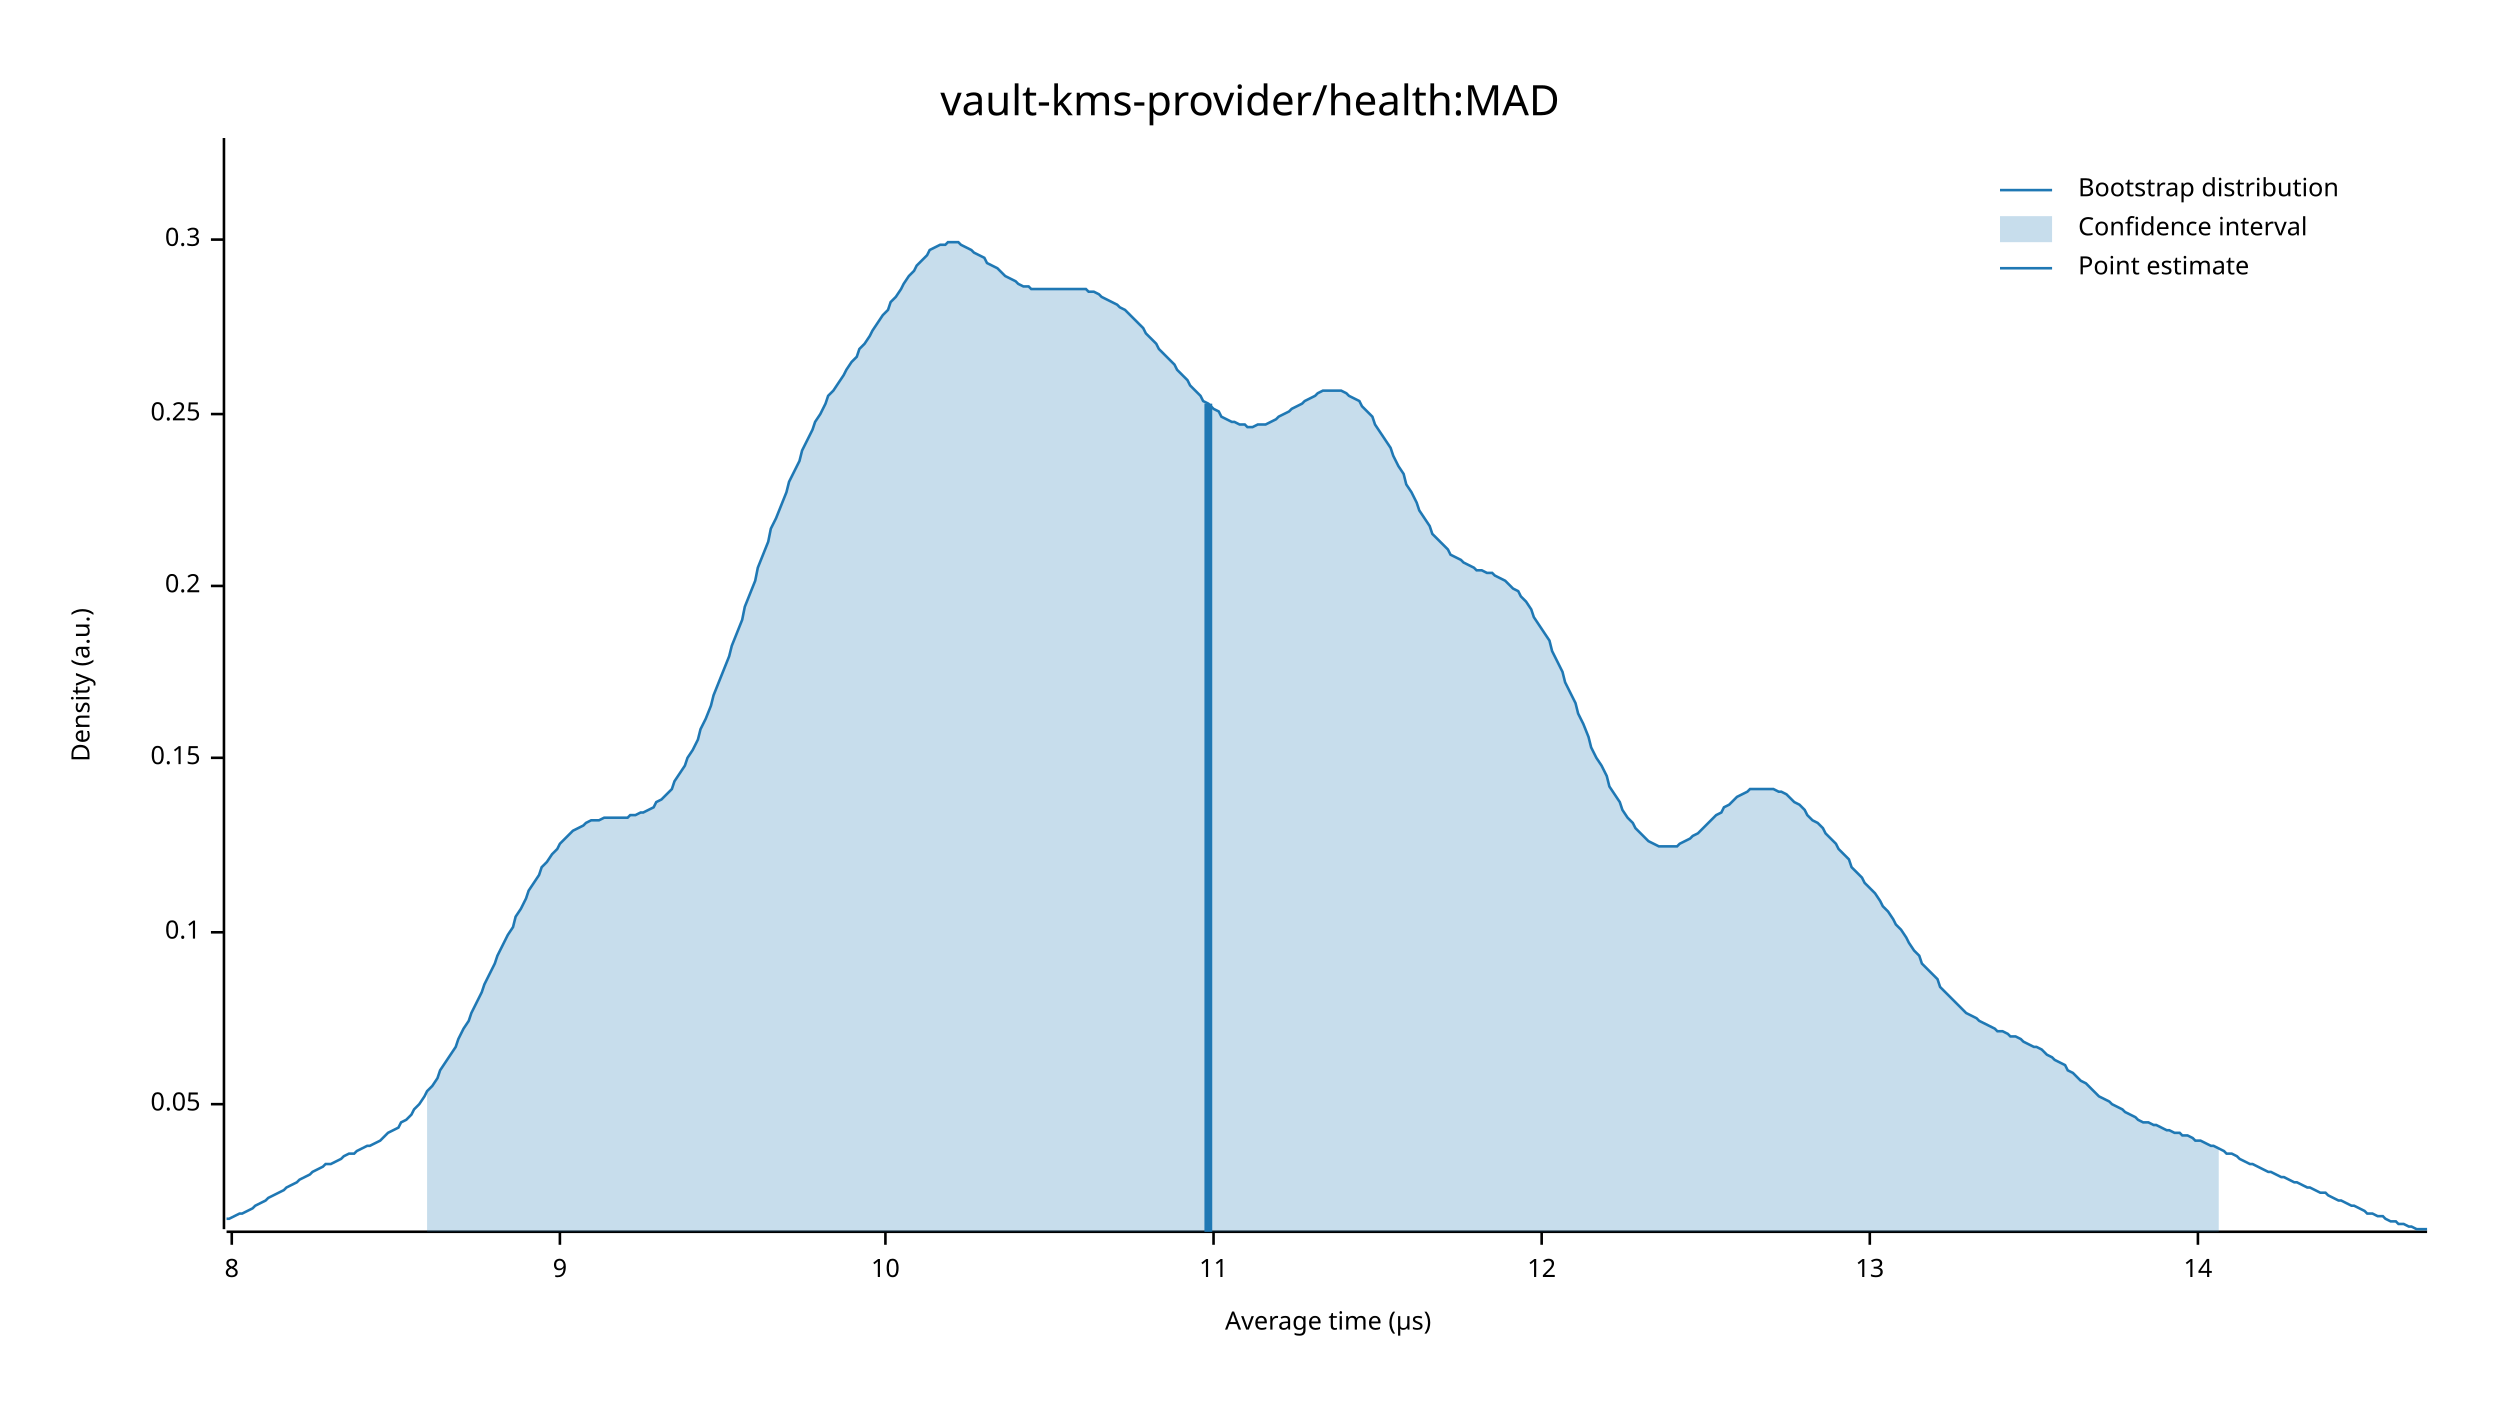
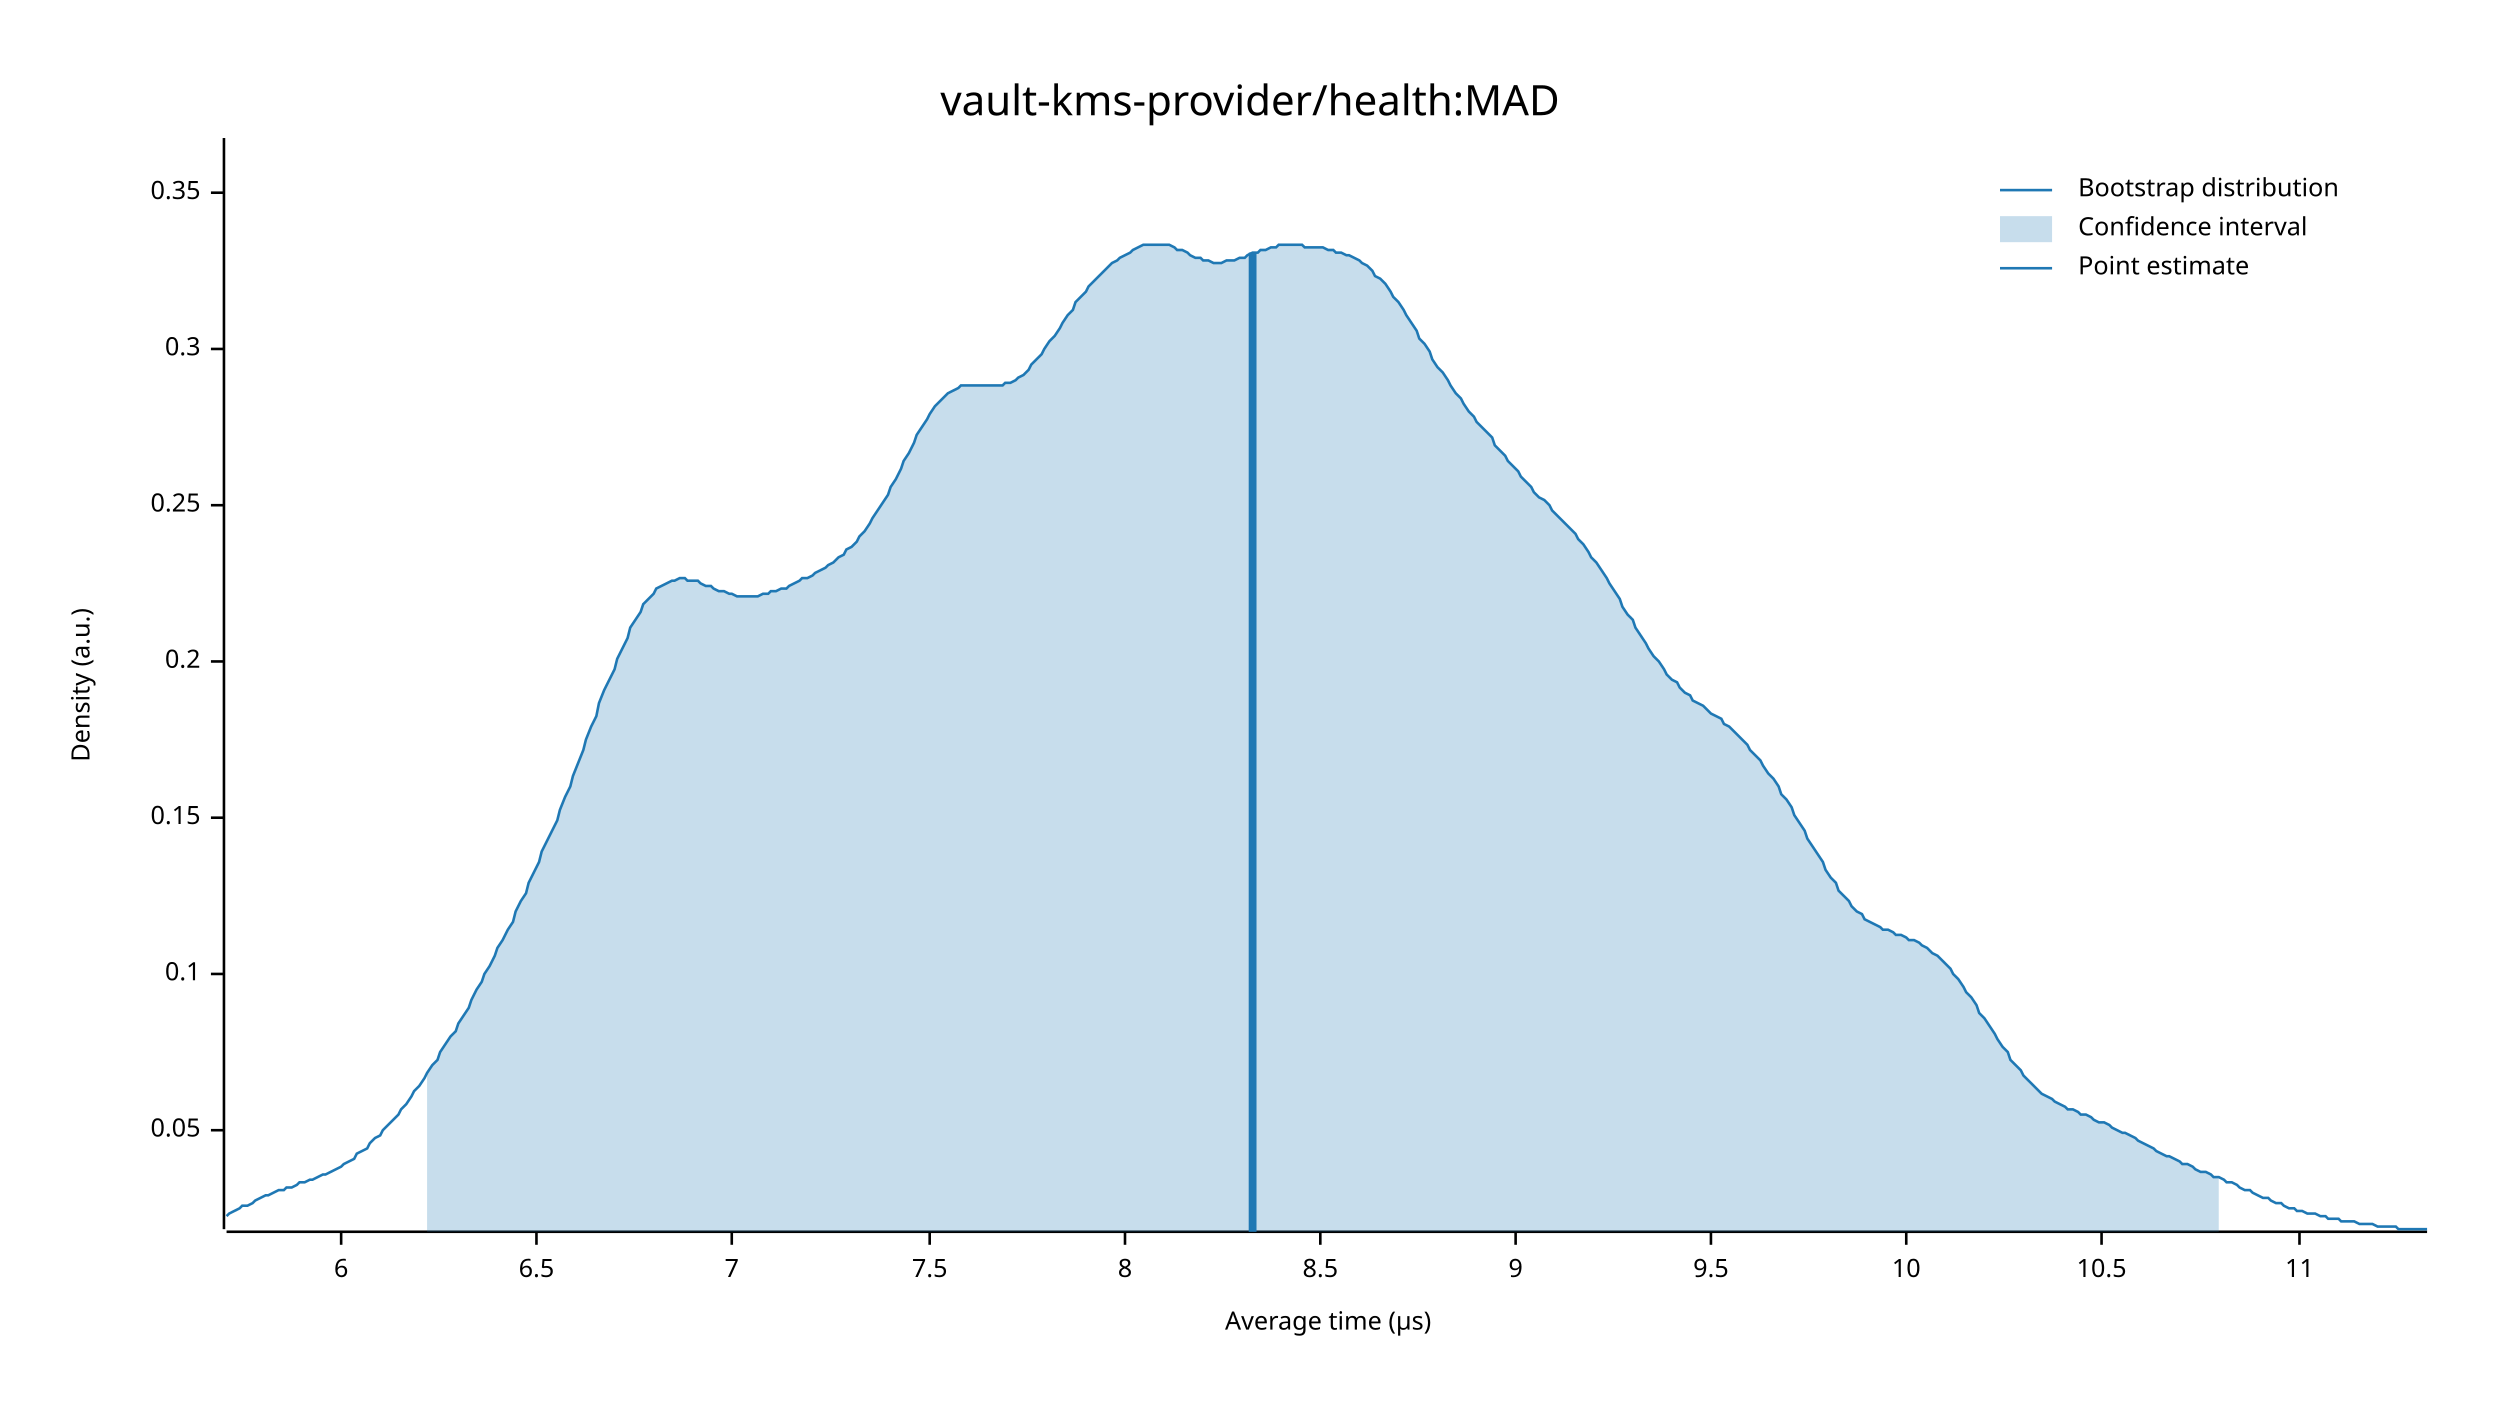
<svg xmlns="http://www.w3.org/2000/svg" width="960" height="540" viewBox="0 0 960 540">
  <text x="480" y="32" dy="0.76em" text-anchor="middle" font-family="sans-serif" font-size="16.129" opacity="1" fill="#000000">
vault-kms-provider/health:MAD
</text>
  <text x="27" y="263" dy="0.76em" text-anchor="middle" font-family="sans-serif" font-size="9.677" opacity="1" fill="#000000" transform="rotate(270, 27, 263)">
Density (a.u.)
</text>
  <text x="510" y="513" dy="-0.5ex" text-anchor="middle" font-family="sans-serif" font-size="9.677" opacity="1" fill="#000000">
Average time (µs)
</text>
  <polyline fill="none" opacity="1" stroke="#000000" stroke-width="1" points="86,53 86,472 " />
-   <text x="77" y="424" dy="0.5ex" text-anchor="end" font-family="sans-serif" font-size="9.677" opacity="1" fill="#000000">
+   <text x="77" y="434" dy="0.5ex" text-anchor="end" font-family="sans-serif" font-size="9.677" opacity="1" fill="#000000">
0.05
</text>
-   <polyline fill="none" opacity="1" stroke="#000000" stroke-width="1" points="81,424 86,424 " />
-   <text x="77" y="358" dy="0.5ex" text-anchor="end" font-family="sans-serif" font-size="9.677" opacity="1" fill="#000000">
+   <polyline fill="none" opacity="1" stroke="#000000" stroke-width="1" points="81,434 86,434 " />
+   <text x="77" y="374" dy="0.5ex" text-anchor="end" font-family="sans-serif" font-size="9.677" opacity="1" fill="#000000">
0.1
</text>
-   <polyline fill="none" opacity="1" stroke="#000000" stroke-width="1" points="81,358 86,358 " />
-   <text x="77" y="291" dy="0.5ex" text-anchor="end" font-family="sans-serif" font-size="9.677" opacity="1" fill="#000000">
+   <polyline fill="none" opacity="1" stroke="#000000" stroke-width="1" points="81,374 86,374 " />
+   <text x="77" y="314" dy="0.5ex" text-anchor="end" font-family="sans-serif" font-size="9.677" opacity="1" fill="#000000">
0.15
</text>
-   <polyline fill="none" opacity="1" stroke="#000000" stroke-width="1" points="81,291 86,291 " />
-   <text x="77" y="225" dy="0.5ex" text-anchor="end" font-family="sans-serif" font-size="9.677" opacity="1" fill="#000000">
+   <polyline fill="none" opacity="1" stroke="#000000" stroke-width="1" points="81,314 86,314 " />
+   <text x="77" y="254" dy="0.5ex" text-anchor="end" font-family="sans-serif" font-size="9.677" opacity="1" fill="#000000">
0.2
</text>
-   <polyline fill="none" opacity="1" stroke="#000000" stroke-width="1" points="81,225 86,225 " />
-   <text x="77" y="159" dy="0.5ex" text-anchor="end" font-family="sans-serif" font-size="9.677" opacity="1" fill="#000000">
+   <polyline fill="none" opacity="1" stroke="#000000" stroke-width="1" points="81,254 86,254 " />
+   <text x="77" y="194" dy="0.5ex" text-anchor="end" font-family="sans-serif" font-size="9.677" opacity="1" fill="#000000">
0.25
</text>
-   <polyline fill="none" opacity="1" stroke="#000000" stroke-width="1" points="81,159 86,159 " />
-   <text x="77" y="92" dy="0.5ex" text-anchor="end" font-family="sans-serif" font-size="9.677" opacity="1" fill="#000000">
+   <polyline fill="none" opacity="1" stroke="#000000" stroke-width="1" points="81,194 86,194 " />
+   <text x="77" y="134" dy="0.5ex" text-anchor="end" font-family="sans-serif" font-size="9.677" opacity="1" fill="#000000">
0.3
</text>
-   <polyline fill="none" opacity="1" stroke="#000000" stroke-width="1" points="81,92 86,92 " />
+   <polyline fill="none" opacity="1" stroke="#000000" stroke-width="1" points="81,134 86,134 " />
+   <text x="77" y="74" dy="0.5ex" text-anchor="end" font-family="sans-serif" font-size="9.677" opacity="1" fill="#000000">
+ 0.35
+ </text>
+   <polyline fill="none" opacity="1" stroke="#000000" stroke-width="1" points="81,74 86,74 " />
  <polyline fill="none" opacity="1" stroke="#000000" stroke-width="1" points="87,473 932,473 " />
-   <text x="89" y="483" dy="0.76em" text-anchor="middle" font-family="sans-serif" font-size="9.677" opacity="1" fill="#000000">
+   <text x="131" y="483" dy="0.76em" text-anchor="middle" font-family="sans-serif" font-size="9.677" opacity="1" fill="#000000">
+ 6
+ </text>
+   <polyline fill="none" opacity="1" stroke="#000000" stroke-width="1" points="131,473 131,478 " />
+   <text x="206" y="483" dy="0.76em" text-anchor="middle" font-family="sans-serif" font-size="9.677" opacity="1" fill="#000000">
+ 6.5
+ </text>
+   <polyline fill="none" opacity="1" stroke="#000000" stroke-width="1" points="206,473 206,478 " />
+   <text x="281" y="483" dy="0.76em" text-anchor="middle" font-family="sans-serif" font-size="9.677" opacity="1" fill="#000000">
+ 7
+ </text>
+   <polyline fill="none" opacity="1" stroke="#000000" stroke-width="1" points="281,473 281,478 " />
+   <text x="357" y="483" dy="0.76em" text-anchor="middle" font-family="sans-serif" font-size="9.677" opacity="1" fill="#000000">
+ 7.5
+ </text>
+   <polyline fill="none" opacity="1" stroke="#000000" stroke-width="1" points="357,473 357,478 " />
+   <text x="432" y="483" dy="0.76em" text-anchor="middle" font-family="sans-serif" font-size="9.677" opacity="1" fill="#000000">
8
</text>
-   <polyline fill="none" opacity="1" stroke="#000000" stroke-width="1" points="89,473 89,478 " />
-   <text x="215" y="483" dy="0.76em" text-anchor="middle" font-family="sans-serif" font-size="9.677" opacity="1" fill="#000000">
+   <polyline fill="none" opacity="1" stroke="#000000" stroke-width="1" points="432,473 432,478 " />
+   <text x="507" y="483" dy="0.76em" text-anchor="middle" font-family="sans-serif" font-size="9.677" opacity="1" fill="#000000">
+ 8.5
+ </text>
+   <polyline fill="none" opacity="1" stroke="#000000" stroke-width="1" points="507,473 507,478 " />
+   <text x="582" y="483" dy="0.76em" text-anchor="middle" font-family="sans-serif" font-size="9.677" opacity="1" fill="#000000">
9
</text>
-   <polyline fill="none" opacity="1" stroke="#000000" stroke-width="1" points="215,473 215,478 " />
-   <text x="340" y="483" dy="0.76em" text-anchor="middle" font-family="sans-serif" font-size="9.677" opacity="1" fill="#000000">
+   <polyline fill="none" opacity="1" stroke="#000000" stroke-width="1" points="582,473 582,478 " />
+   <text x="657" y="483" dy="0.76em" text-anchor="middle" font-family="sans-serif" font-size="9.677" opacity="1" fill="#000000">
+ 9.5
+ </text>
+   <polyline fill="none" opacity="1" stroke="#000000" stroke-width="1" points="657,473 657,478 " />
+   <text x="732" y="483" dy="0.76em" text-anchor="middle" font-family="sans-serif" font-size="9.677" opacity="1" fill="#000000">
10
</text>
-   <polyline fill="none" opacity="1" stroke="#000000" stroke-width="1" points="340,473 340,478 " />
-   <text x="466" y="483" dy="0.76em" text-anchor="middle" font-family="sans-serif" font-size="9.677" opacity="1" fill="#000000">
+   <polyline fill="none" opacity="1" stroke="#000000" stroke-width="1" points="732,473 732,478 " />
+   <text x="807" y="483" dy="0.76em" text-anchor="middle" font-family="sans-serif" font-size="9.677" opacity="1" fill="#000000">
+ 10.5
+ </text>
+   <polyline fill="none" opacity="1" stroke="#000000" stroke-width="1" points="807,473 807,478 " />
+   <text x="883" y="483" dy="0.76em" text-anchor="middle" font-family="sans-serif" font-size="9.677" opacity="1" fill="#000000">
11
</text>
-   <polyline fill="none" opacity="1" stroke="#000000" stroke-width="1" points="466,473 466,478 " />
-   <text x="592" y="483" dy="0.76em" text-anchor="middle" font-family="sans-serif" font-size="9.677" opacity="1" fill="#000000">
- 12
- </text>
-   <polyline fill="none" opacity="1" stroke="#000000" stroke-width="1" points="592,473 592,478 " />
-   <text x="718" y="483" dy="0.76em" text-anchor="middle" font-family="sans-serif" font-size="9.677" opacity="1" fill="#000000">
- 13
- </text>
-   <polyline fill="none" opacity="1" stroke="#000000" stroke-width="1" points="718,473 718,478 " />
-   <text x="844" y="483" dy="0.76em" text-anchor="middle" font-family="sans-serif" font-size="9.677" opacity="1" fill="#000000">
- 14
- </text>
-   <polyline fill="none" opacity="1" stroke="#000000" stroke-width="1" points="844,473 844,478 " />
-   <polyline fill="none" opacity="1" stroke="#1F78B4" stroke-width="1" points="87,468 88,468 90,467 92,466 93,466 95,465 97,464 98,463 100,462 102,461 103,460 105,459 107,458 109,457 110,456 112,455 114,454 115,453 117,452 119,451 120,450 122,449 124,448 125,447 127,447 129,446 131,445 132,444 134,443 136,443 137,442 139,441 141,440 142,440 144,439 146,438 147,437 149,435 151,434 153,433 154,431 156,430 158,428 159,426 161,424 163,421 164,419 166,417 168,414 169,411 171,408 173,405 175,402 176,399 178,395 180,392 181,389 183,385 185,381 186,378 188,374 190,370 191,367 193,363 195,359 197,356 198,352 200,349 202,345 203,342 205,339 207,336 208,333 210,331 212,328 214,326 215,324 217,322 219,320 220,319 222,318 224,317 225,316 227,315 229,315 230,315 232,314 234,314 236,314 237,314 239,314 241,314 242,313 244,313 246,312 247,312 249,311 251,310 252,308 254,307 256,305 258,303 259,300 261,297 263,294 264,291 266,288 268,284 269,280 271,276 273,271 274,267 276,262 278,257 280,252 281,248 283,243 285,238 286,233 288,228 290,223 291,218 293,213 295,208 296,203 298,199 300,194 302,189 303,185 305,181 307,177 308,173 310,169 312,165 313,162 315,159 317,155 318,152 320,150 322,147 324,144 325,142 327,139 329,137 330,134 332,132 334,129 335,127 337,124 339,121 341,119 342,116 344,114 346,111 347,109 349,106 351,104 352,102 354,100 356,98 357,96 359,95 361,94 363,94 364,93 366,93 368,93 369,94 371,95 373,96 374,97 376,98 378,99 379,101 381,102 383,103 385,105 386,106 388,107 390,108 391,109 393,110 395,110 396,111 398,111 400,111 401,111 403,111 405,111 407,111 408,111 410,111 412,111 413,111 415,111 417,111 418,112 420,112 422,113 423,114 425,115 427,116 429,117 430,118 432,119 434,121 435,122 437,124 439,126 440,128 442,130 444,132 445,134 447,136 449,138 451,140 452,142 454,144 456,146 457,148 459,150 461,152 462,154 464,155 466,157 468,158 469,160 471,161 473,162 474,162 476,163 478,163 479,164 481,164 483,163 484,163 486,163 488,162 490,161 491,160 493,159 495,158 496,157 498,156 500,155 501,154 503,153 505,152 506,151 508,150 510,150 512,150 513,150 515,150 517,151 518,152 520,153 522,154 523,156 525,158 527,160 528,163 530,166 532,169 534,172 535,175 537,179 539,182 540,186 542,189 544,193 545,196 547,199 549,202 550,205 552,207 554,209 556,211 557,213 559,214 561,215 562,216 564,217 566,218 567,219 569,219 571,220 573,220 574,221 576,222 578,223 579,224 581,226 583,227 584,229 586,231 588,234 589,237 591,240 593,243 595,246 596,250 598,254 600,258 601,262 603,266 605,270 606,274 608,278 610,283 611,287 613,291 615,294 617,298 618,302 620,305 622,308 623,311 625,314 627,316 628,318 630,320 632,322 633,323 635,324 637,325 639,325 640,325 642,325 644,325 645,324 647,323 649,322 650,321 652,320 654,318 655,317 657,315 659,313 661,312 662,310 664,309 666,307 667,306 669,305 671,304 672,303 674,303 676,303 677,303 679,303 681,303 683,304 684,304 686,305 688,307 689,308 691,309 693,311 694,313 696,315 698,316 700,318 701,320 703,322 705,324 706,326 708,328 710,330 711,333 713,335 715,337 716,339 718,341 720,343 722,346 723,348 725,350 727,353 728,355 730,357 732,360 733,362 735,365 737,367 738,370 740,372 742,374 744,376 745,379 747,381 749,383 750,384 752,386 754,388 755,389 757,390 759,391 760,392 762,393 764,394 766,395 767,396 769,396 771,397 772,398 774,398 776,399 777,400 779,401 781,402 782,402 784,403 786,405 788,406 789,407 791,408 793,409 794,411 796,412 798,414 799,415 801,416 803,418 804,419 806,421 808,422 810,423 811,424 813,425 815,426 816,427 818,428 820,429 821,430 823,431 825,431 827,432 828,432 830,433 832,434 833,434 835,435 837,435 838,436 840,436 842,437 843,438 845,438 847,439 849,440 850,440 852,441 854,442 855,443 857,443 859,444 860,445 862,446 864,447 865,447 867,448 869,449 871,450 872,450 874,451 876,452 877,452 879,453 881,454 882,454 884,455 886,456 887,456 889,457 891,458 893,458 894,459 896,460 898,461 899,461 901,462 903,463 904,463 906,464 908,465 909,466 911,466 913,467 915,467 916,468 918,469 920,469 921,470 923,470 925,471 926,471 928,472 930,472 932,472 " />
-   <polygon opacity="0.25" fill="#1F78B4" points="164,419 166,417 168,414 169,411 171,408 173,405 175,402 176,399 178,395 180,392 181,389 183,385 185,381 186,378 188,374 190,370 191,367 193,363 195,359 197,356 198,352 200,349 202,345 203,342 205,339 207,336 208,333 210,331 212,328 214,326 215,324 217,322 219,320 220,319 222,318 224,317 225,316 227,315 229,315 230,315 232,314 234,314 236,314 237,314 239,314 241,314 242,313 244,313 246,312 247,312 249,311 251,310 252,308 254,307 256,305 258,303 259,300 261,297 263,294 264,291 266,288 268,284 269,280 271,276 273,271 274,267 276,262 278,257 280,252 281,248 283,243 285,238 286,233 288,228 290,223 291,218 293,213 295,208 296,203 298,199 300,194 302,189 303,185 305,181 307,177 308,173 310,169 312,165 313,162 315,159 317,155 318,152 320,150 322,147 324,144 325,142 327,139 329,137 330,134 332,132 334,129 335,127 337,124 339,121 341,119 342,116 344,114 346,111 347,109 349,106 351,104 352,102 354,100 356,98 357,96 359,95 361,94 363,94 364,93 366,93 368,93 369,94 371,95 373,96 374,97 376,98 378,99 379,101 381,102 383,103 385,105 386,106 388,107 390,108 391,109 393,110 395,110 396,111 398,111 400,111 401,111 403,111 405,111 407,111 408,111 410,111 412,111 413,111 415,111 417,111 418,112 420,112 422,113 423,114 425,115 427,116 429,117 430,118 432,119 434,121 435,122 437,124 439,126 440,128 442,130 444,132 445,134 447,136 449,138 451,140 452,142 454,144 456,146 457,148 459,150 461,152 462,154 464,155 466,157 468,158 469,160 471,161 473,162 474,162 476,163 478,163 479,164 481,164 483,163 484,163 486,163 488,162 490,161 491,160 493,159 495,158 496,157 498,156 500,155 501,154 503,153 505,152 506,151 508,150 510,150 512,150 513,150 515,150 517,151 518,152 520,153 522,154 523,156 525,158 527,160 528,163 530,166 532,169 534,172 535,175 537,179 539,182 540,186 542,189 544,193 545,196 547,199 549,202 550,205 552,207 554,209 556,211 557,213 559,214 561,215 562,216 564,217 566,218 567,219 569,219 571,220 573,220 574,221 576,222 578,223 579,224 581,226 583,227 584,229 586,231 588,234 589,237 591,240 593,243 595,246 596,250 598,254 600,258 601,262 603,266 605,270 606,274 608,278 610,283 611,287 613,291 615,294 617,298 618,302 620,305 622,308 623,311 625,314 627,316 628,318 630,320 632,322 633,323 635,324 637,325 639,325 640,325 642,325 644,325 645,324 647,323 649,322 650,321 652,320 654,318 655,317 657,315 659,313 661,312 662,310 664,309 666,307 667,306 669,305 671,304 672,303 674,303 676,303 677,303 679,303 681,303 683,304 684,304 686,305 688,307 689,308 691,309 693,311 694,313 696,315 698,316 700,318 701,320 703,322 705,324 706,326 708,328 710,330 711,333 713,335 715,337 716,339 718,341 720,343 722,346 723,348 725,350 727,353 728,355 730,357 732,360 733,362 735,365 737,367 738,370 740,372 742,374 744,376 745,379 747,381 749,383 750,384 752,386 754,388 755,389 757,390 759,391 760,392 762,393 764,394 766,395 767,396 769,396 771,397 772,398 774,398 776,399 777,400 779,401 781,402 782,402 784,403 786,405 788,406 789,407 791,408 793,409 794,411 796,412 798,414 799,415 801,416 803,418 804,419 806,421 808,422 810,423 811,424 813,425 815,426 816,427 818,428 820,429 821,430 823,431 825,431 827,432 828,432 830,433 832,434 833,434 835,435 837,435 838,436 840,436 842,437 843,438 845,438 847,439 849,440 850,440 852,441 852,473 164,473 " />
-   <polyline fill="none" opacity="1" stroke="#1F78B4" stroke-width="3" points="464,473 464,155 " />
+   <polyline fill="none" opacity="1" stroke="#000000" stroke-width="1" points="883,473 883,478 " />
+   <polyline fill="none" opacity="1" stroke="#1F78B4" stroke-width="1" points="87,467 88,466 90,465 92,464 93,463 95,463 97,462 98,461 100,460 102,459 103,459 105,458 107,457 109,457 110,456 112,456 114,455 115,454 117,454 119,453 120,453 122,452 124,451 125,451 127,450 129,449 131,448 132,447 134,446 136,445 137,443 139,442 141,441 142,439 144,437 146,436 147,434 149,432 151,430 153,428 154,426 156,424 158,421 159,419 161,417 163,414 164,412 166,409 168,407 169,404 171,401 173,398 175,396 176,393 178,390 180,387 181,384 183,380 185,377 186,374 188,371 190,367 191,364 193,361 195,357 197,354 198,350 200,346 202,343 203,339 205,335 207,331 208,327 210,323 212,319 214,315 215,311 217,306 219,302 220,298 222,293 224,288 225,284 227,279 229,275 230,270 232,265 234,261 236,257 237,253 239,249 241,245 242,241 244,238 246,235 247,232 249,230 251,228 252,226 254,225 256,224 258,223 259,223 261,222 263,222 264,223 266,223 268,223 269,224 271,225 273,225 274,226 276,227 278,227 280,228 281,228 283,229 285,229 286,229 288,229 290,229 291,229 293,228 295,228 296,227 298,227 300,226 302,226 303,225 305,224 307,223 308,222 310,222 312,221 313,220 315,219 317,218 318,217 320,216 322,214 324,213 325,211 327,210 329,208 330,206 332,204 334,201 335,199 337,196 339,193 341,190 342,187 344,184 346,180 347,177 349,174 351,170 352,167 354,164 356,161 357,159 359,156 361,154 363,152 364,151 366,150 368,149 369,148 371,148 373,148 374,148 376,148 378,148 379,148 381,148 383,148 385,148 386,147 388,147 390,146 391,145 393,144 395,142 396,140 398,138 400,136 401,134 403,131 405,129 407,126 408,124 410,121 412,119 413,116 415,114 417,112 418,110 420,108 422,106 423,105 425,103 427,101 429,100 430,99 432,98 434,97 435,96 437,95 439,94 440,94 442,94 444,94 445,94 447,94 449,94 451,95 452,96 454,96 456,97 457,98 459,99 461,99 462,100 464,100 466,101 468,101 469,101 471,100 473,100 474,100 476,99 478,99 479,98 481,97 483,97 484,96 486,96 488,95 490,95 491,94 493,94 495,94 496,94 498,94 500,94 501,95 503,95 505,95 506,95 508,95 510,96 512,96 513,97 515,97 517,98 518,98 520,99 522,100 523,101 525,102 527,104 528,106 530,107 532,109 534,112 535,114 537,116 539,119 540,121 542,124 544,127 545,130 547,132 549,135 550,138 552,141 554,143 556,146 557,148 559,151 561,153 562,155 564,158 566,160 567,162 569,164 571,166 573,168 574,171 576,173 578,175 579,177 581,179 583,181 584,183 586,185 588,187 589,189 591,191 593,192 595,194 596,196 598,198 600,200 601,201 603,203 605,205 606,207 608,209 610,212 611,214 613,216 615,219 617,222 618,224 620,227 622,230 623,233 625,236 627,238 628,241 630,244 632,247 633,249 635,252 637,254 639,257 640,259 642,261 644,262 645,264 647,266 649,267 650,269 652,270 654,271 655,272 657,274 659,275 661,276 662,278 664,279 666,281 667,282 669,284 671,286 672,288 674,290 676,292 677,294 679,297 681,299 683,302 684,305 686,307 688,310 689,313 691,316 693,319 694,322 696,325 698,328 700,331 701,334 703,337 705,339 706,342 708,344 710,346 711,348 713,350 715,351 716,353 718,354 720,355 722,356 723,357 725,357 727,358 728,359 730,359 732,360 733,361 735,361 737,362 738,363 740,364 742,366 744,367 745,368 747,370 749,372 750,374 752,376 754,379 755,381 757,383 759,386 760,389 762,391 764,394 766,397 767,399 769,402 771,404 772,407 774,409 776,411 777,413 779,415 781,417 782,418 784,420 786,421 788,422 789,423 791,424 793,425 794,426 796,426 798,427 799,428 801,428 803,429 804,430 806,431 808,431 810,432 811,433 813,434 815,435 816,435 818,436 820,437 821,438 823,439 825,440 827,441 828,442 830,443 832,444 833,444 835,445 837,446 838,447 840,447 842,448 843,449 845,450 847,450 849,451 850,452 852,452 854,453 855,454 857,454 859,455 860,456 862,457 864,457 865,458 867,459 869,460 871,460 872,461 874,462 876,462 877,463 879,464 881,464 882,465 884,465 886,466 887,466 889,466 891,467 893,467 894,468 896,468 898,468 899,469 901,469 903,469 904,469 906,470 908,470 909,470 911,470 913,471 915,471 916,471 918,471 920,471 921,472 923,472 925,472 926,472 928,472 930,472 932,472 " />
+   <polygon opacity="0.25" fill="#1F78B4" points="164,412 166,409 168,407 169,404 171,401 173,398 175,396 176,393 178,390 180,387 181,384 183,380 185,377 186,374 188,371 190,367 191,364 193,361 195,357 197,354 198,350 200,346 202,343 203,339 205,335 207,331 208,327 210,323 212,319 214,315 215,311 217,306 219,302 220,298 222,293 224,288 225,284 227,279 229,275 230,270 232,265 234,261 236,257 237,253 239,249 241,245 242,241 244,238 246,235 247,232 249,230 251,228 252,226 254,225 256,224 258,223 259,223 261,222 263,222 264,223 266,223 268,223 269,224 271,225 273,225 274,226 276,227 278,227 280,228 281,228 283,229 285,229 286,229 288,229 290,229 291,229 293,228 295,228 296,227 298,227 300,226 302,226 303,225 305,224 307,223 308,222 310,222 312,221 313,220 315,219 317,218 318,217 320,216 322,214 324,213 325,211 327,210 329,208 330,206 332,204 334,201 335,199 337,196 339,193 341,190 342,187 344,184 346,180 347,177 349,174 351,170 352,167 354,164 356,161 357,159 359,156 361,154 363,152 364,151 366,150 368,149 369,148 371,148 373,148 374,148 376,148 378,148 379,148 381,148 383,148 385,148 386,147 388,147 390,146 391,145 393,144 395,142 396,140 398,138 400,136 401,134 403,131 405,129 407,126 408,124 410,121 412,119 413,116 415,114 417,112 418,110 420,108 422,106 423,105 425,103 427,101 429,100 430,99 432,98 434,97 435,96 437,95 439,94 440,94 442,94 444,94 445,94 447,94 449,94 451,95 452,96 454,96 456,97 457,98 459,99 461,99 462,100 464,100 466,101 468,101 469,101 471,100 473,100 474,100 476,99 478,99 479,98 481,97 483,97 484,96 486,96 488,95 490,95 491,94 493,94 495,94 496,94 498,94 500,94 501,95 503,95 505,95 506,95 508,95 510,96 512,96 513,97 515,97 517,98 518,98 520,99 522,100 523,101 525,102 527,104 528,106 530,107 532,109 534,112 535,114 537,116 539,119 540,121 542,124 544,127 545,130 547,132 549,135 550,138 552,141 554,143 556,146 557,148 559,151 561,153 562,155 564,158 566,160 567,162 569,164 571,166 573,168 574,171 576,173 578,175 579,177 581,179 583,181 584,183 586,185 588,187 589,189 591,191 593,192 595,194 596,196 598,198 600,200 601,201 603,203 605,205 606,207 608,209 610,212 611,214 613,216 615,219 617,222 618,224 620,227 622,230 623,233 625,236 627,238 628,241 630,244 632,247 633,249 635,252 637,254 639,257 640,259 642,261 644,262 645,264 647,266 649,267 650,269 652,270 654,271 655,272 657,274 659,275 661,276 662,278 664,279 666,281 667,282 669,284 671,286 672,288 674,290 676,292 677,294 679,297 681,299 683,302 684,305 686,307 688,310 689,313 691,316 693,319 694,322 696,325 698,328 700,331 701,334 703,337 705,339 706,342 708,344 710,346 711,348 713,350 715,351 716,353 718,354 720,355 722,356 723,357 725,357 727,358 728,359 730,359 732,360 733,361 735,361 737,362 738,363 740,364 742,366 744,367 745,368 747,370 749,372 750,374 752,376 754,379 755,381 757,383 759,386 760,389 762,391 764,394 766,397 767,399 769,402 771,404 772,407 774,409 776,411 777,413 779,415 781,417 782,418 784,420 786,421 788,422 789,423 791,424 793,425 794,426 796,426 798,427 799,428 801,428 803,429 804,430 806,431 808,431 810,432 811,433 813,434 815,435 816,435 818,436 820,437 821,438 823,439 825,440 827,441 828,442 830,443 832,444 833,444 835,445 837,446 838,447 840,447 842,448 843,449 845,450 847,450 849,451 850,452 852,452 852,473 164,473 " />
+   <polyline fill="none" opacity="1" stroke="#1F78B4" stroke-width="3" points="481,473 481,97 " />
  <text x="798" y="68" dy="0.76em" text-anchor="start" font-family="sans-serif" font-size="9.677" opacity="1" fill="#000000">
Bootstrap distribution
</text>
  <text x="798" y="83" dy="0.76em" text-anchor="start" font-family="sans-serif" font-size="9.677" opacity="1" fill="#000000">
Confidence interval
</text>
  <text x="798" y="98" dy="0.76em" text-anchor="start" font-family="sans-serif" font-size="9.677" opacity="1" fill="#000000">
Point estimate
</text>
  <polyline fill="none" opacity="1" stroke="#1F78B4" stroke-width="1" points="768,73 788,73 " />
  <rect x="768" y="83" width="20" height="10" opacity="0.25" fill="#1F78B4" stroke="none" />
  <polyline fill="none" opacity="1" stroke="#1F78B4" stroke-width="1" points="768,103 788,103 " />
</svg>
